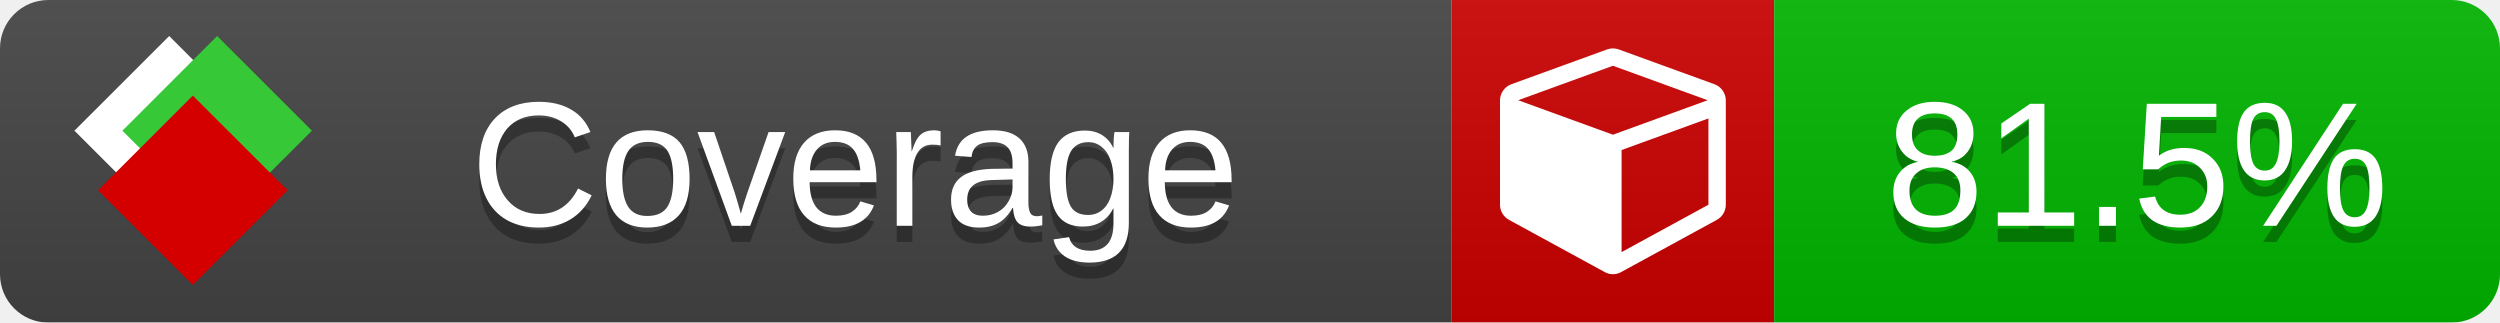
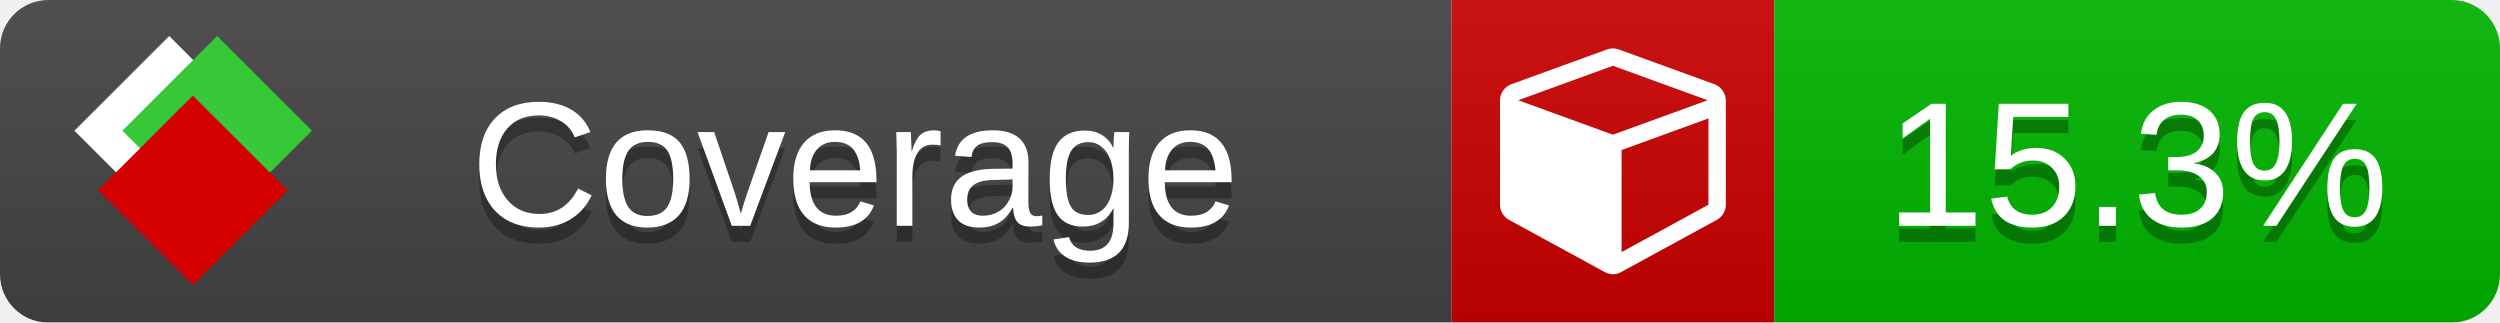
<svg xmlns="http://www.w3.org/2000/svg" xmlns:xlink="http://www.w3.org/1999/xlink" width="155" height="20">
  <style type="text/css">
          
            @keyframes fade1 {
                0% { visibility: visible; opacity: 1; }
               23% { visibility: visible; opacity: 1; }
               25% { visibility: hidden; opacity: 0; }
               48% { visibility: hidden; opacity: 0; }
               50% { visibility: hidden; opacity: 0; }
               73% { visibility: hidden; opacity: 0; }
               75% { visibility: hidden; opacity: 0; }
               98% { visibility: hidden; opacity: 0; }
              100% { visibility: visible; opacity: 1; }
            }
            @keyframes fade2 {
                0% { visibility: hidden; opacity: 0; }
               23% { visibility: hidden; opacity: 0; }
               25% { visibility: visible; opacity: 1; }
               48% { visibility: visible; opacity: 1; }
               50% { visibility: hidden; opacity: 0; }
               73% { visibility: hidden; opacity: 0; }
               75% { visibility: hidden; opacity: 0; }
               98% { visibility: hidden; opacity: 0; }
              100% { visibility: hidden; opacity: 0; }
            }
            @keyframes fade3 {
                0% { visibility: hidden; opacity: 0; }
               23% { visibility: hidden; opacity: 0; }
               25% { visibility: hidden; opacity: 0; }
               48% { visibility: hidden; opacity: 0; }
               50% { visibility: visible; opacity: 1; }
               73% { visibility: visible; opacity: 1; }
               75% { visibility: hidden; opacity: 0; }
               98% { visibility: hidden; opacity: 0; }
              100% { visibility: hidden; opacity: 0; }
            }
            @keyframes fade4 {
                0% { visibility: hidden; opacity: 0; }
               23% { visibility: hidden; opacity: 0; }
               25% { visibility: hidden; opacity: 0; }
               48% { visibility: hidden; opacity: 0; }
               50% { visibility: hidden; opacity: 0; }
               73% { visibility: hidden; opacity: 0; }
               75% { visibility: visible; opacity: 1; }
               98% { visibility: visible; opacity: 1; }
              100% { visibility: hidden; opacity: 0; }
            }
            .linecoverage {
                animation-duration: 15s;
                animation-name: fade1;
                animation-iteration-count: infinite;
            }
            .branchcoverage {
                animation-duration: 15s;
                animation-name: fade2;
                animation-iteration-count: infinite;
            }
            .methodcoverage {
                animation-duration: 15s;
                animation-name: fade3;
                animation-iteration-count: infinite;
            }
            .fullmethodcoverage {
                animation-duration: 15s;
                animation-name: fade4;
                animation-iteration-count: infinite;
            }
          
    </style>
  <defs>
    <linearGradient id="gradient" x2="0" y2="100%">
      <stop offset="0" stop-color="#bbb" stop-opacity=".1" />
      <stop offset="1" stop-opacity=".1" />
    </linearGradient>
    <linearGradient id="c">
      <stop offset="0" stop-color="#d40000" />
      <stop offset="1" stop-color="#ff2a2a" />
    </linearGradient>
    <linearGradient id="a">
      <stop offset="0" stop-color="#e0e0de" />
      <stop offset="1" stop-color="#fff" />
    </linearGradient>
    <linearGradient id="b">
      <stop offset="0" stop-color="#37c837" />
      <stop offset="1" stop-color="#217821" />
    </linearGradient>
    <linearGradient xlink:href="#a" id="e" x1="106.44" x2="69.96" y1="-11.96" y2="-46.84" gradientTransform="matrix(-.8426 -.00045 -.00045 -.8426 -94.27 -75.82)" gradientUnits="userSpaceOnUse" />
    <linearGradient xlink:href="#b" id="f" x1="56.19" x2="77.97" y1="-23.45" y2="10.62" gradientTransform="matrix(.8426 .00045 .00045 .8426 94.27 75.82)" gradientUnits="userSpaceOnUse" />
    <linearGradient xlink:href="#c" id="g" x1="79.98" x2="132.9" y1="10.79" y2="10.79" gradientTransform="matrix(.8426 .00045 .00045 .8426 94.27 75.82)" gradientUnits="userSpaceOnUse" />
    <mask id="mask">
      <rect width="155" height="20" rx="3" fill="#fff" />
    </mask>
    <g id="icon" transform="matrix(.04486 0 0 .04481 -.48 -.63)">
      <rect width="52.92" height="52.92" x="-109.72" y="-27.13" fill="url(#e)" transform="rotate(-135)" />
      <rect width="52.92" height="52.92" x="70.19" y="-39.18" fill="url(#f)" transform="rotate(45)" />
      <rect width="52.92" height="52.92" x="80.05" y="-15.74" fill="url(#g)" transform="rotate(45)" />
    </g>
  </defs>
  <g mask="url(#mask)">
    <rect x="0" y="0" width="90" height="20" fill="#444" />
    <rect x="90" y="0" width="20" height="20" fill="#c00" />
    <rect x="110" y="0" width="45" height="20" fill="#00B600" />
    <rect x="0" y="0" width="155" height="20" fill="url(#gradient)" />
  </g>
  <g>
    <path class="" fill="#fff" d="m 100.538,15.629 5.385,-2.936 v -5.351 l -5.385,1.96 z M 100,8.351 105.873,6.214 100,4.077 94.127,6.214 Z m 7,-2.12 v 6.462 q 0,0.294 -0.151,0.547 -0.151,0.252 -0.412,0.395 l -5.923,3.231 q -0.236,0.135 -0.513,0.135 -0.278,0 -0.513,-0.135 l -5.923,-3.231 Q 93.303,13.492 93.151,13.239 93,12.987 93,12.692 v -6.462 q 0,-0.337 0.194,-0.614 0.194,-0.278 0.513,-0.395 l 5.923,-2.154 q 0.185,-0.067 0.37,-0.067 0.185,0 0.37,0.067 l 5.923,2.154 q 0.32,0.118 0.513,0.395 Q 107,5.894 107,6.231 Z" />
  </g>
  <g fill="#fff" text-anchor="middle" font-family="Verdana,Arial,Geneva,sans-serif" font-size="11">
    <a xlink:href="https://github.com/danielpalme/ReportGenerator" target="_top">
      <use xlink:href="#icon" transform="translate(3,1) scale(3.5)" />
    </a>
    <text x="53" y="15" fill="#010101" fill-opacity=".3">Coverage</text>
    <text x="53" y="14" fill="#fff">Coverage</text>
-     <text class="" x="132.5" y="15" fill="#010101" fill-opacity=".3">81.5%</text>
-     <text class="" x="132.5" y="14">81.5%</text>
+     <text class="" x="132.5" y="15" fill="#010101" fill-opacity=".3">15.3%</text>
+     <text class="" x="132.5" y="14">15.3%</text>
  </g>
  <g>
    <rect class="" x="90" y="0" width="65" height="20" fill-opacity="0" />
  </g>
</svg>
